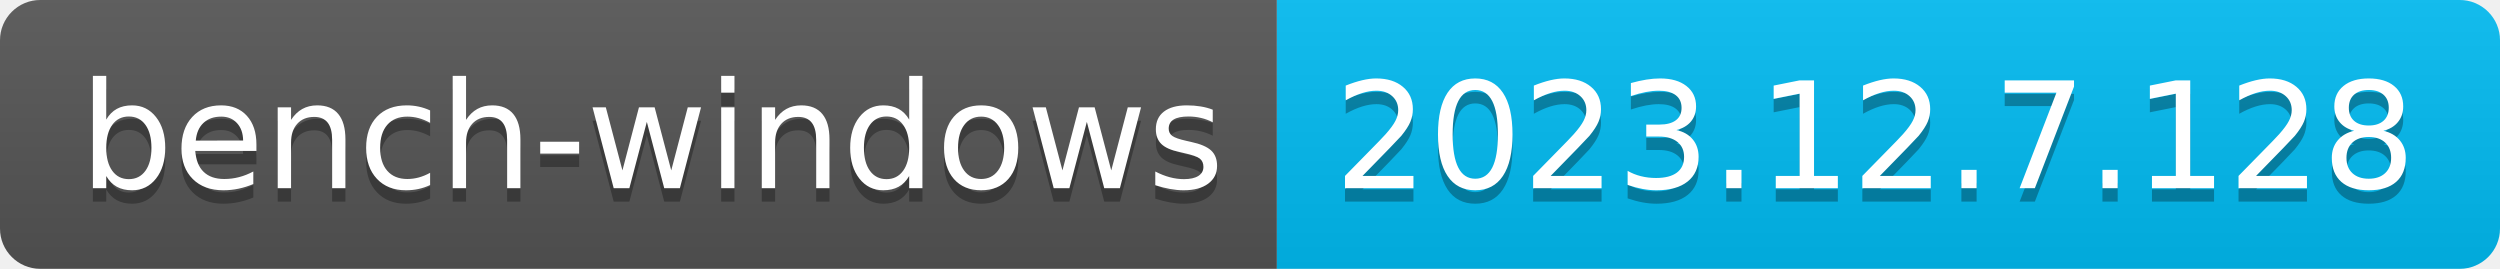
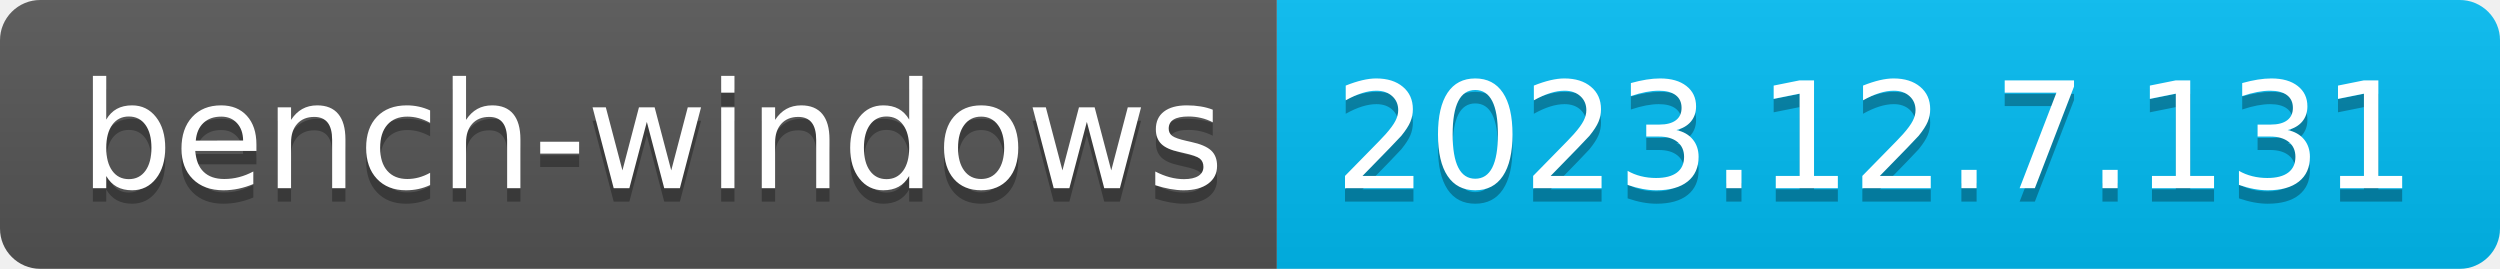
- <svg xmlns="http://www.w3.org/2000/svg" width="186" height="20" role="img" aria-label="bench-windows: 2023.12.7.128">
+ <svg xmlns="http://www.w3.org/2000/svg" width="186" height="20" role="img" aria-label="bench-windows: 2023.12.7.131">
  <linearGradient id="s" x2="0" y2="100%">
    <stop offset="0" stop-color="#bbb" stop-opacity=".1" />
    <stop offset="1" stop-opacity=".1" />
  </linearGradient>
  <clipPath id="r">
    <rect width="186" height="20" rx="3" fill="#fff" />
  </clipPath>
  <g clip-path="url(#r)">
    <rect width="95" height="20" fill="#555" />
    <rect x="95" width="91" height="20" fill="#01bcf3" />
    <rect width="186" height="20" fill="url(#s)" />
  </g>
  <g fill="#fff" text-anchor="middle" font-family="Verdana,Geneva,DejaVu Sans,sans-serif" text-rendering="geometricPrecision" font-size="110">
    <text aria-hidden="true" x="485" y="150" fill="#010101" fill-opacity=".3" transform="scale(.1)" textLength="850">bench-windows</text>
    <text x="485" y="140" transform="scale(.1)" fill="#fff" textLength="850">bench-windows</text>
-     <text aria-hidden="true" x="1395" y="150" fill="#010101" fill-opacity=".3" transform="scale(.1)" textLength="810">2023.12.7.128</text>
-     <text x="1395" y="140" transform="scale(.1)" fill="#fff" textLength="810">2023.12.7.128</text>
+     <text aria-hidden="true" x="1395" y="150" fill="#010101" fill-opacity=".3" transform="scale(.1)" textLength="810">2023.12.7.131</text>
+     <text x="1395" y="140" transform="scale(.1)" fill="#fff" textLength="810">2023.12.7.131</text>
  </g>
</svg>
